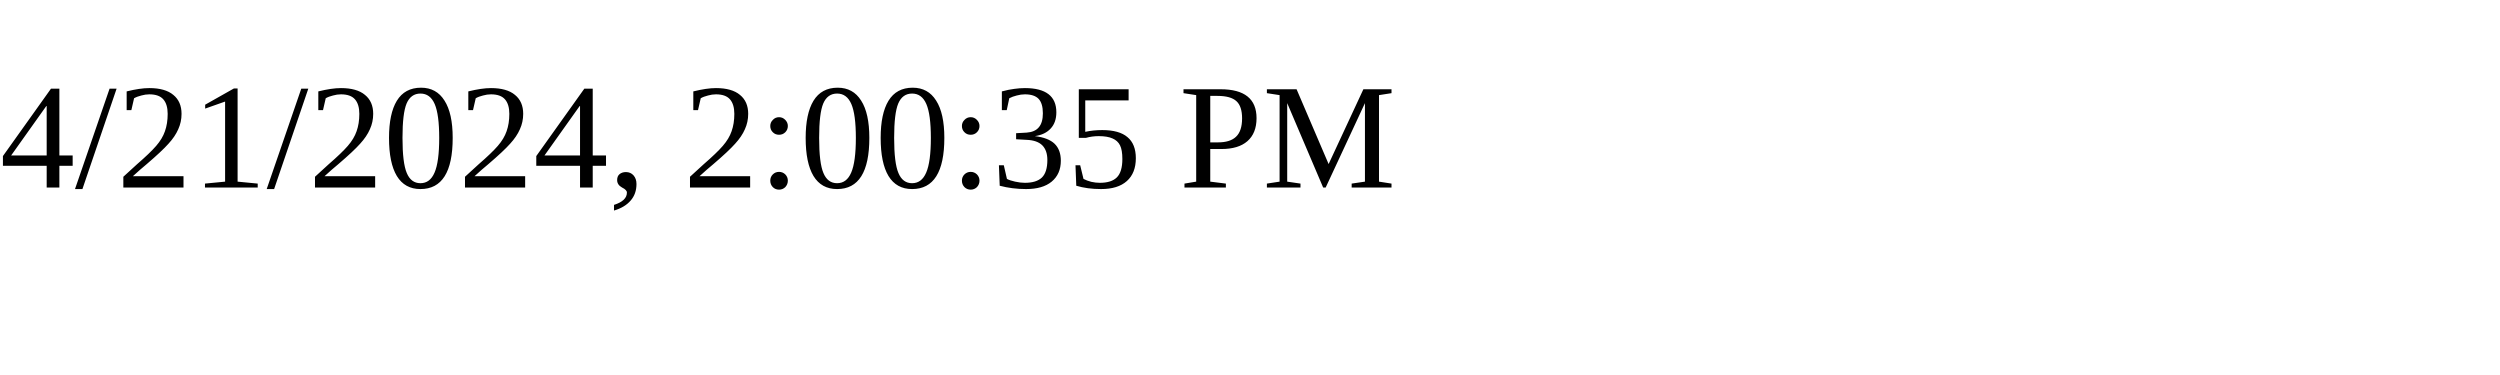
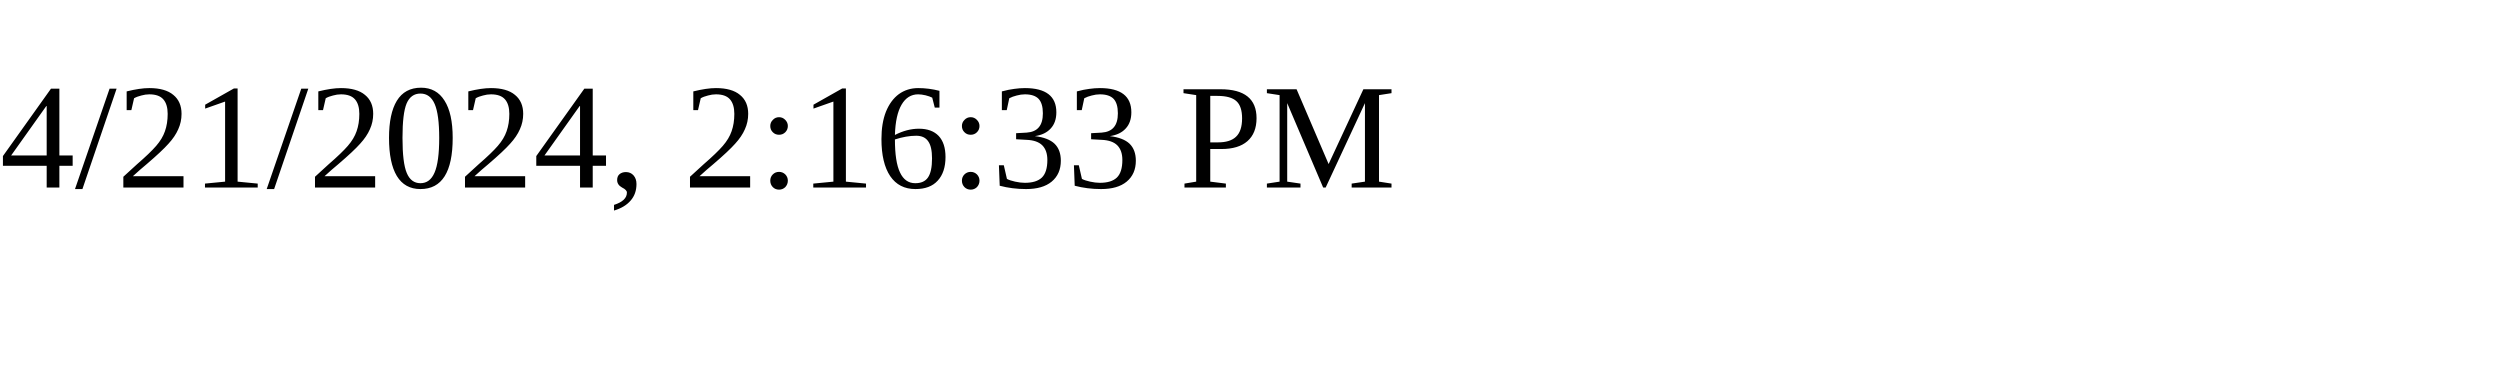
<svg xmlns="http://www.w3.org/2000/svg" height="30" width="200">
-   <text x="0" y="15">4/21/2024, 2:00:35 PM</text>
+   <text x="0" y="15">4/21/2024, 2:16:33 PM</text>
</svg>
